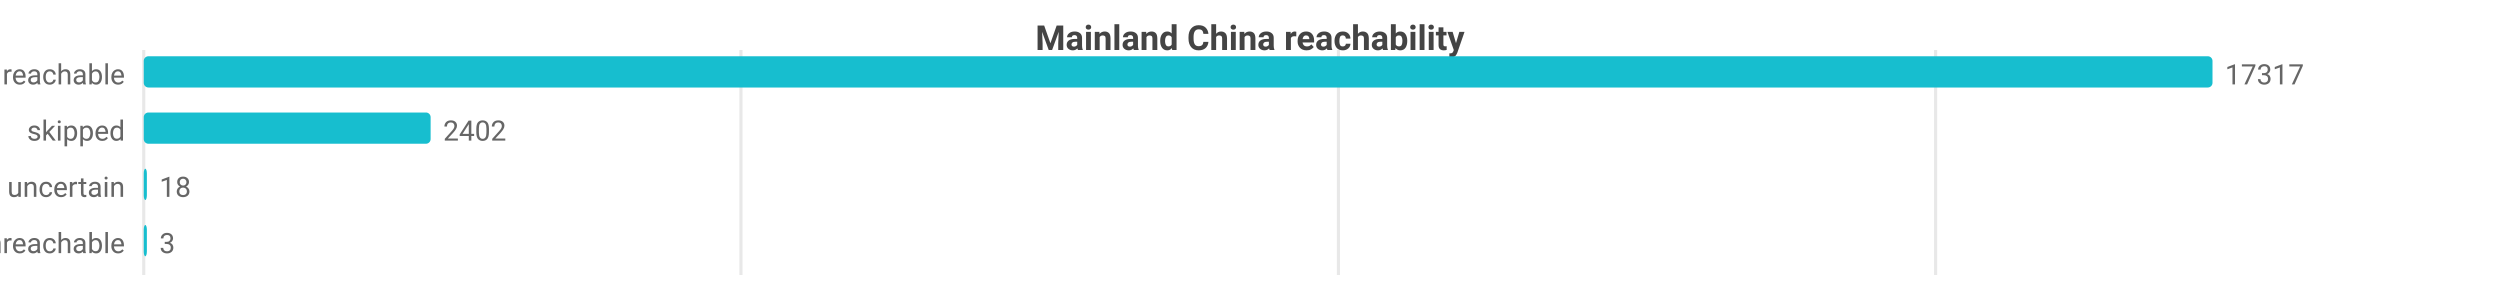
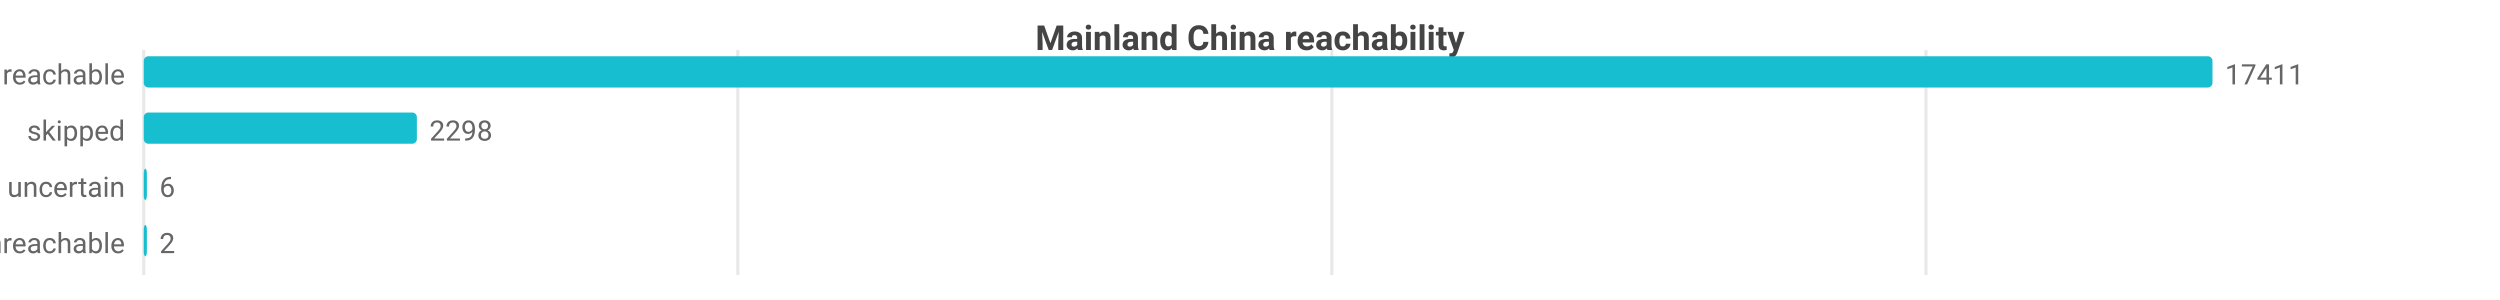
<svg xmlns="http://www.w3.org/2000/svg" width="800" height="96" viewBox="0 0 800 96">
  <rect width="800" height="96" fill="#ffffff" />
  <style>text{font-family:system-ui,-apple-system,'Segoe UI',Roboto,sans-serif}.g{stroke:#e8e8e8;stroke-width:1}.a{stroke:#999;stroke-width:1}.t{font-size:9px;fill:#666}.m{font-size:9px;text-anchor:middle;fill:#666}.e{font-size:9px;text-anchor:end;fill:#666}.l{font-size:10px;fill:#333}.tt{font-size:11px;font-weight:600;text-anchor:middle;fill:#444}</style>
  <text class="tt" x="400.0" y="16">Mainland China reachability</text>
  <line class="g" x1="46" y1="16" x2="46" y2="88" />
-   <line class="g" x1="237.1" y1="16" x2="237.1" y2="88" />
-   <line class="g" x1="428.3" y1="16" x2="428.3" y2="88" />
-   <line class="g" x1="619.4" y1="16" x2="619.4" y2="88" />
+   <line class="g" x1="236.1" y1="16" x2="236.1" y2="88" />
+   <line class="g" x1="426.2" y1="16" x2="426.2" y2="88" />
+   <line class="g" x1="616.3" y1="16" x2="616.3" y2="88" />
  <text class="e" x="40" y="27">reachable</text>
  <rect x="46" y="18" width="662" height="10" fill="#17becf" rx="1.5" />
-   <text class="t" x="712" y="27">17317</text>
+   <text class="t" x="712" y="27">17411</text>
  <text class="e" x="40" y="45">skipped</text>
-   <rect x="46" y="36" width="91.8" height="10" fill="#17becf" rx="1.5" />
-   <text class="t" x="141.8" y="45">2402</text>
+   <rect x="46" y="36" width="87.4" height="10" fill="#17becf" rx="1.5" />
+   <text class="t" x="137.4" y="45">2298</text>
  <text class="e" x="40" y="63">uncertain</text>
  <rect x="46" y="54" width="1" height="10" fill="#17becf" rx="1.5" />
-   <text class="t" x="51" y="63">18</text>
+   <text class="t" x="51" y="63">6</text>
  <text class="e" x="40" y="81">unreachable</text>
  <rect x="46" y="72" width="1" height="10" fill="#17becf" rx="1.5" />
-   <text class="t" x="51" y="81">3</text>
+   <text class="t" x="51" y="81">2</text>
</svg>
